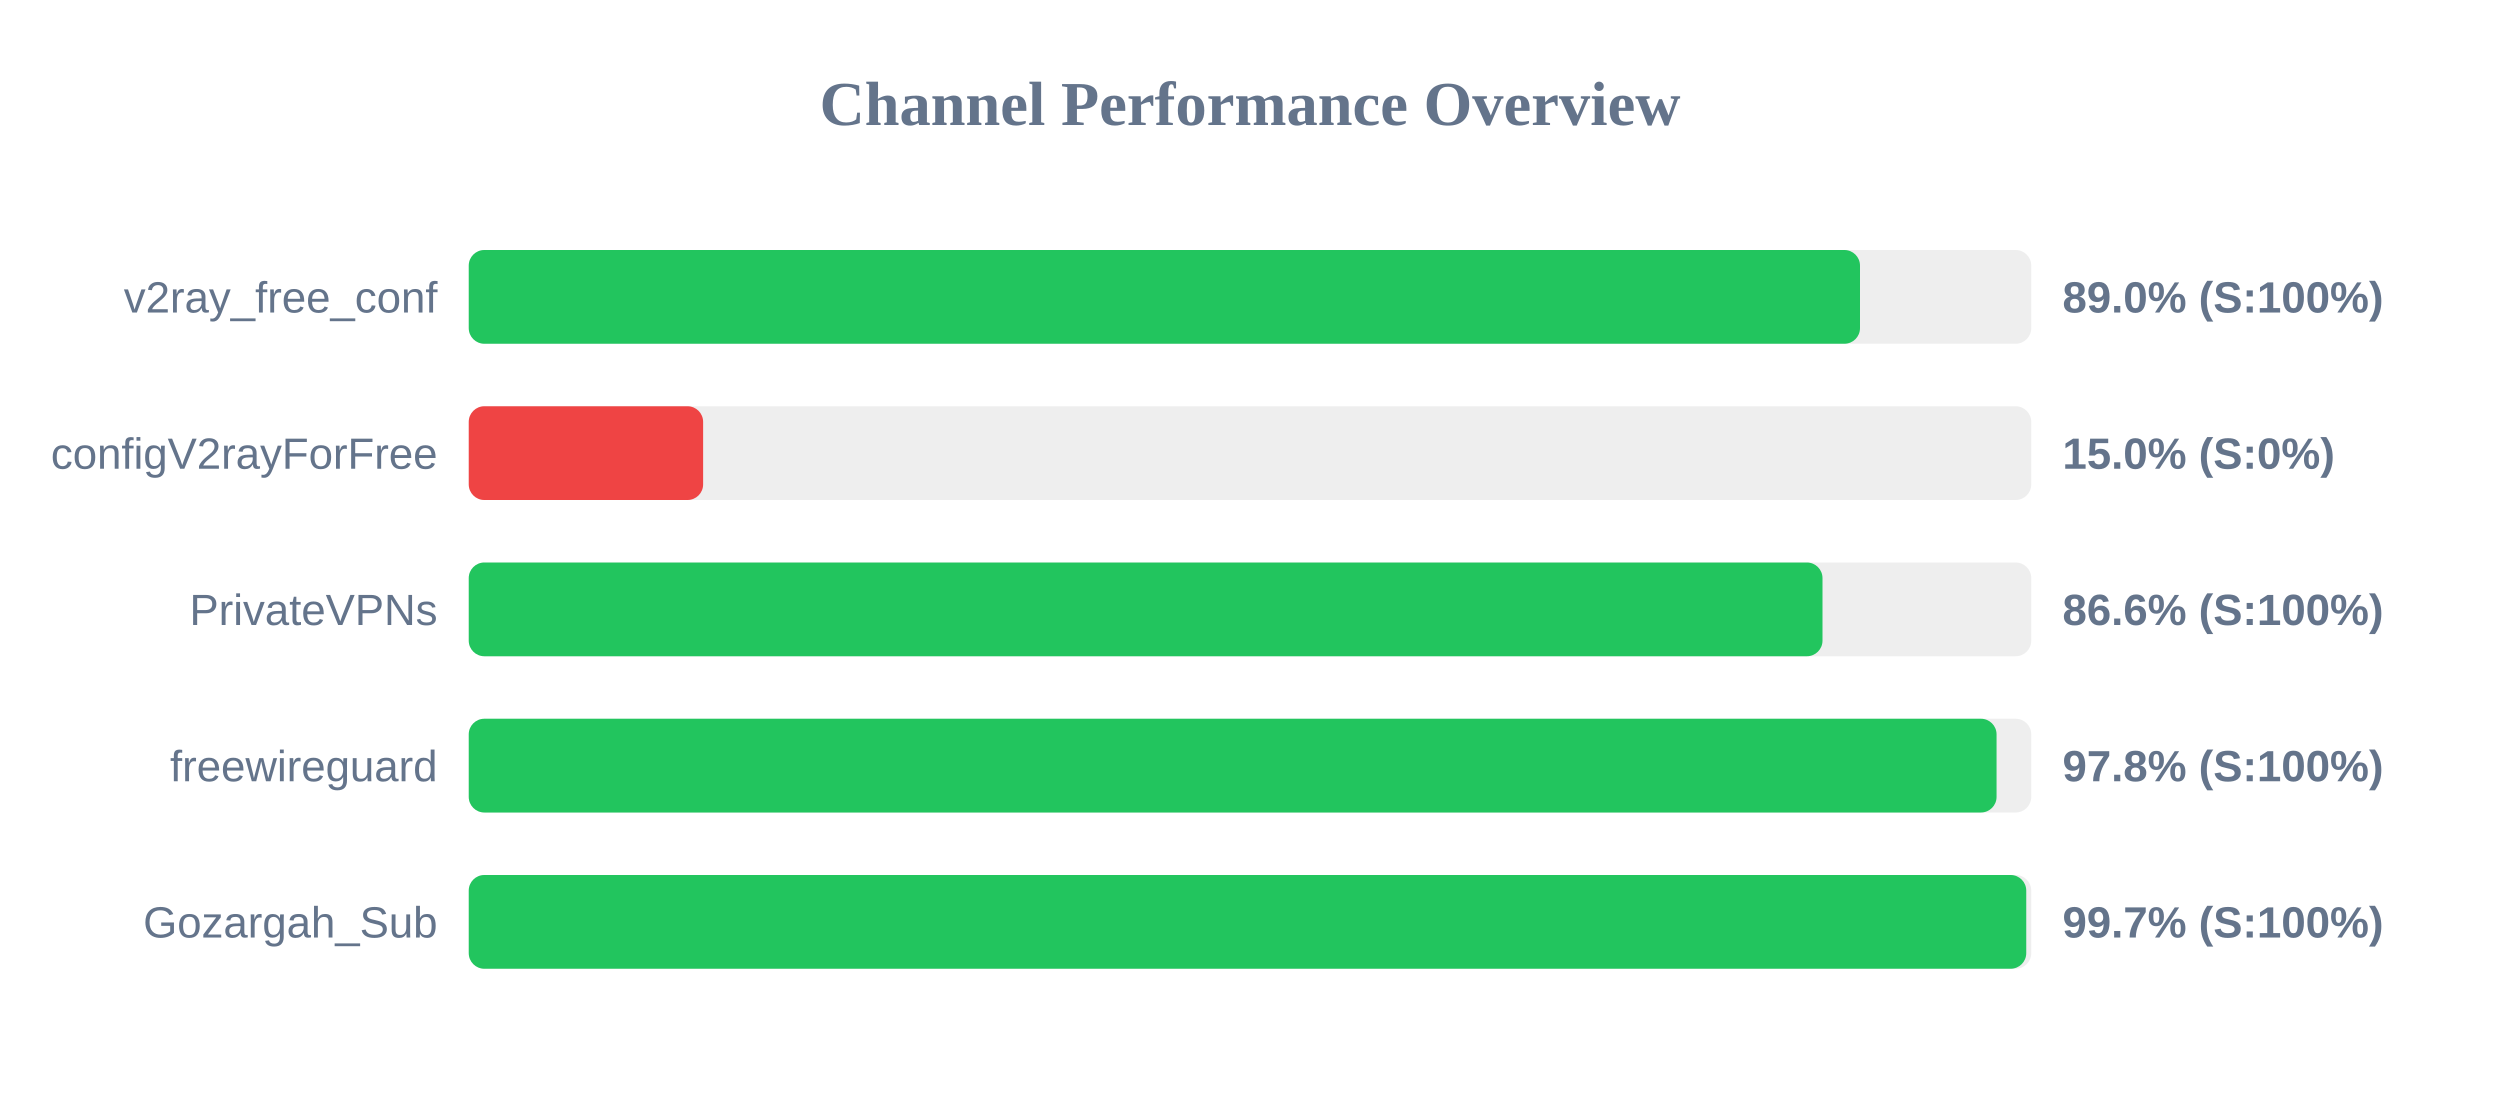
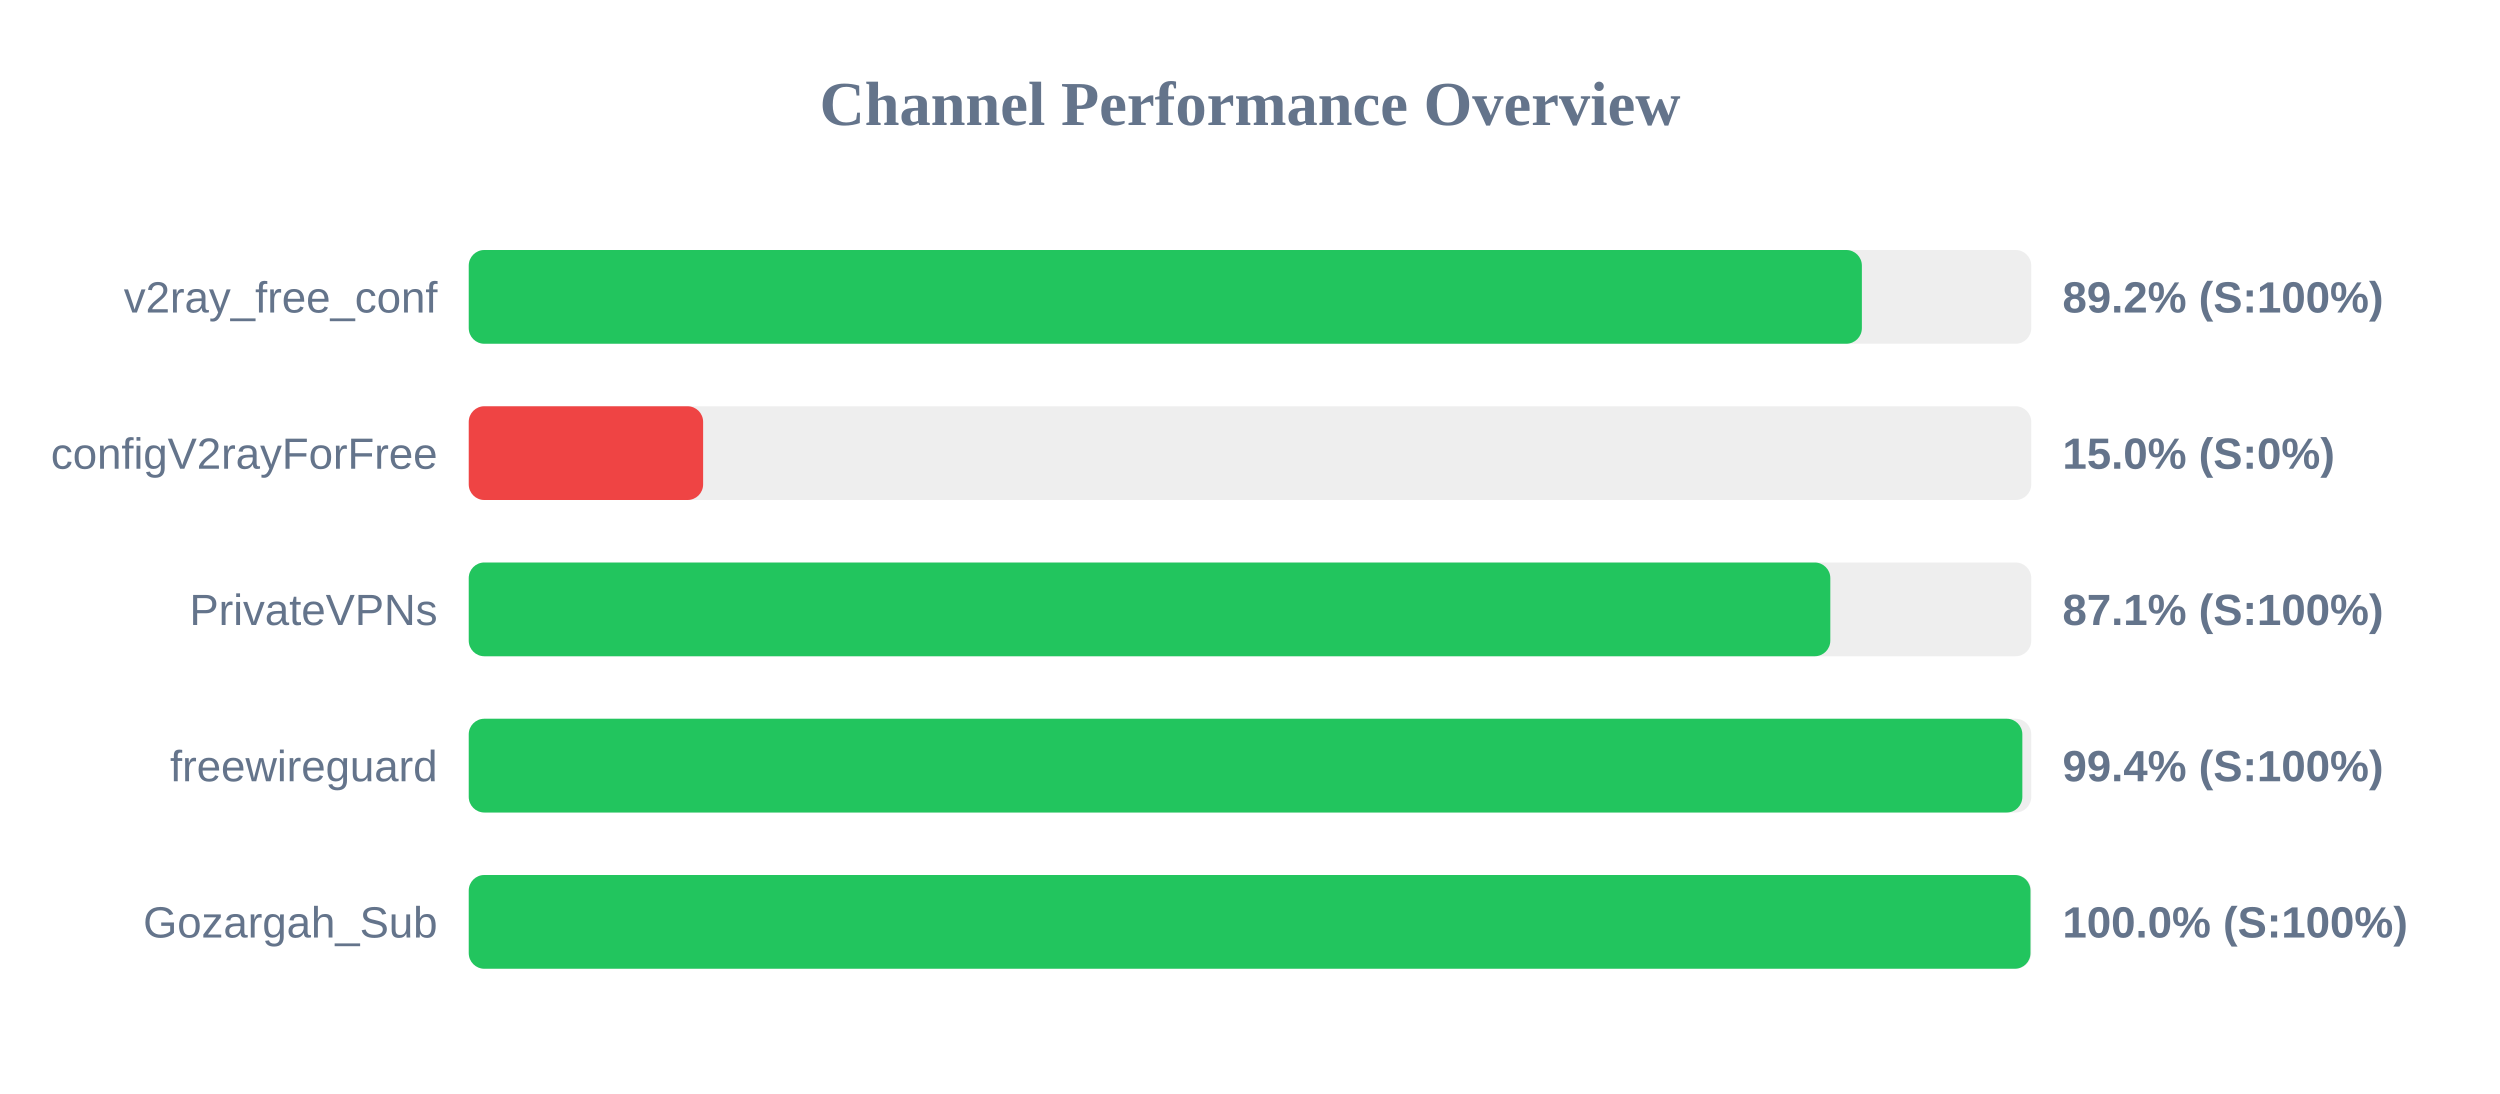
<svg xmlns="http://www.w3.org/2000/svg" width="800" height="350" version="1.1">
  <style>
        .row { font: 14px Arial; fill: #64748b; }
        .score { font: bold 14px Arial; fill: #64748b; }
    </style>
  <text x="400" y="40" text-anchor="middle" font-size="20px" font-weight="bold" fill="#64748b">Channel Performance Overview</text>
  <rect x="150" y="80" width="500" height="30" fill="#eee" rx="5" />
-   <rect x="150" y="80" width="445.2" height="30" fill="#22c55e" rx="5" />
+   <rect x="150" y="80" width="445.8" height="30" fill="#22c55e" rx="5" />
  <text x="140" y="100" text-anchor="end" class="row">v2ray_free_conf</text>
-   <text x="660" y="100" text-anchor="start" class="score">89.0% (S:100%)</text>
+   <text x="660" y="100" text-anchor="start" class="score">89.2% (S:100%)</text>
  <rect x="150" y="130" width="500" height="30" fill="#eee" rx="5" />
  <rect x="150" y="130" width="75.0" height="30" fill="#ef4444" rx="5" />
  <text x="140" y="150" text-anchor="end" class="row">configV2rayForFree</text>
  <text x="660" y="150" text-anchor="start" class="score">15.0% (S:0%)</text>
  <rect x="150" y="180" width="500" height="30" fill="#eee" rx="5" />
-   <rect x="150" y="180" width="433.2" height="30" fill="#22c55e" rx="5" />
+   <rect x="150" y="180" width="435.7" height="30" fill="#22c55e" rx="5" />
  <text x="140" y="200" text-anchor="end" class="row">PrivateVPNs</text>
-   <text x="660" y="200" text-anchor="start" class="score">86.6% (S:100%)</text>
+   <text x="660" y="200" text-anchor="start" class="score">87.1% (S:100%)</text>
  <rect x="150" y="230" width="500" height="30" fill="#eee" rx="5" />
-   <rect x="150" y="230" width="488.9" height="30" fill="#22c55e" rx="5" />
+   <rect x="150" y="230" width="497.15" height="30" fill="#22c55e" rx="5" />
  <text x="140" y="250" text-anchor="end" class="row">freewireguard</text>
-   <text x="660" y="250" text-anchor="start" class="score">97.8% (S:100%)</text>
+   <text x="660" y="250" text-anchor="start" class="score">99.4% (S:100%)</text>
  <rect x="150" y="280" width="500" height="30" fill="#eee" rx="5" />
-   <rect x="150" y="280" width="498.4" height="30" fill="#22c55e" rx="5" />
+   <rect x="150" y="280" width="499.75" height="30" fill="#22c55e" rx="5" />
  <text x="140" y="300" text-anchor="end" class="row">Gozargah_Sub</text>
-   <text x="660" y="300" text-anchor="start" class="score">99.7% (S:100%)</text>
+   <text x="660" y="300" text-anchor="start" class="score">100.0% (S:100%)</text>
</svg>
